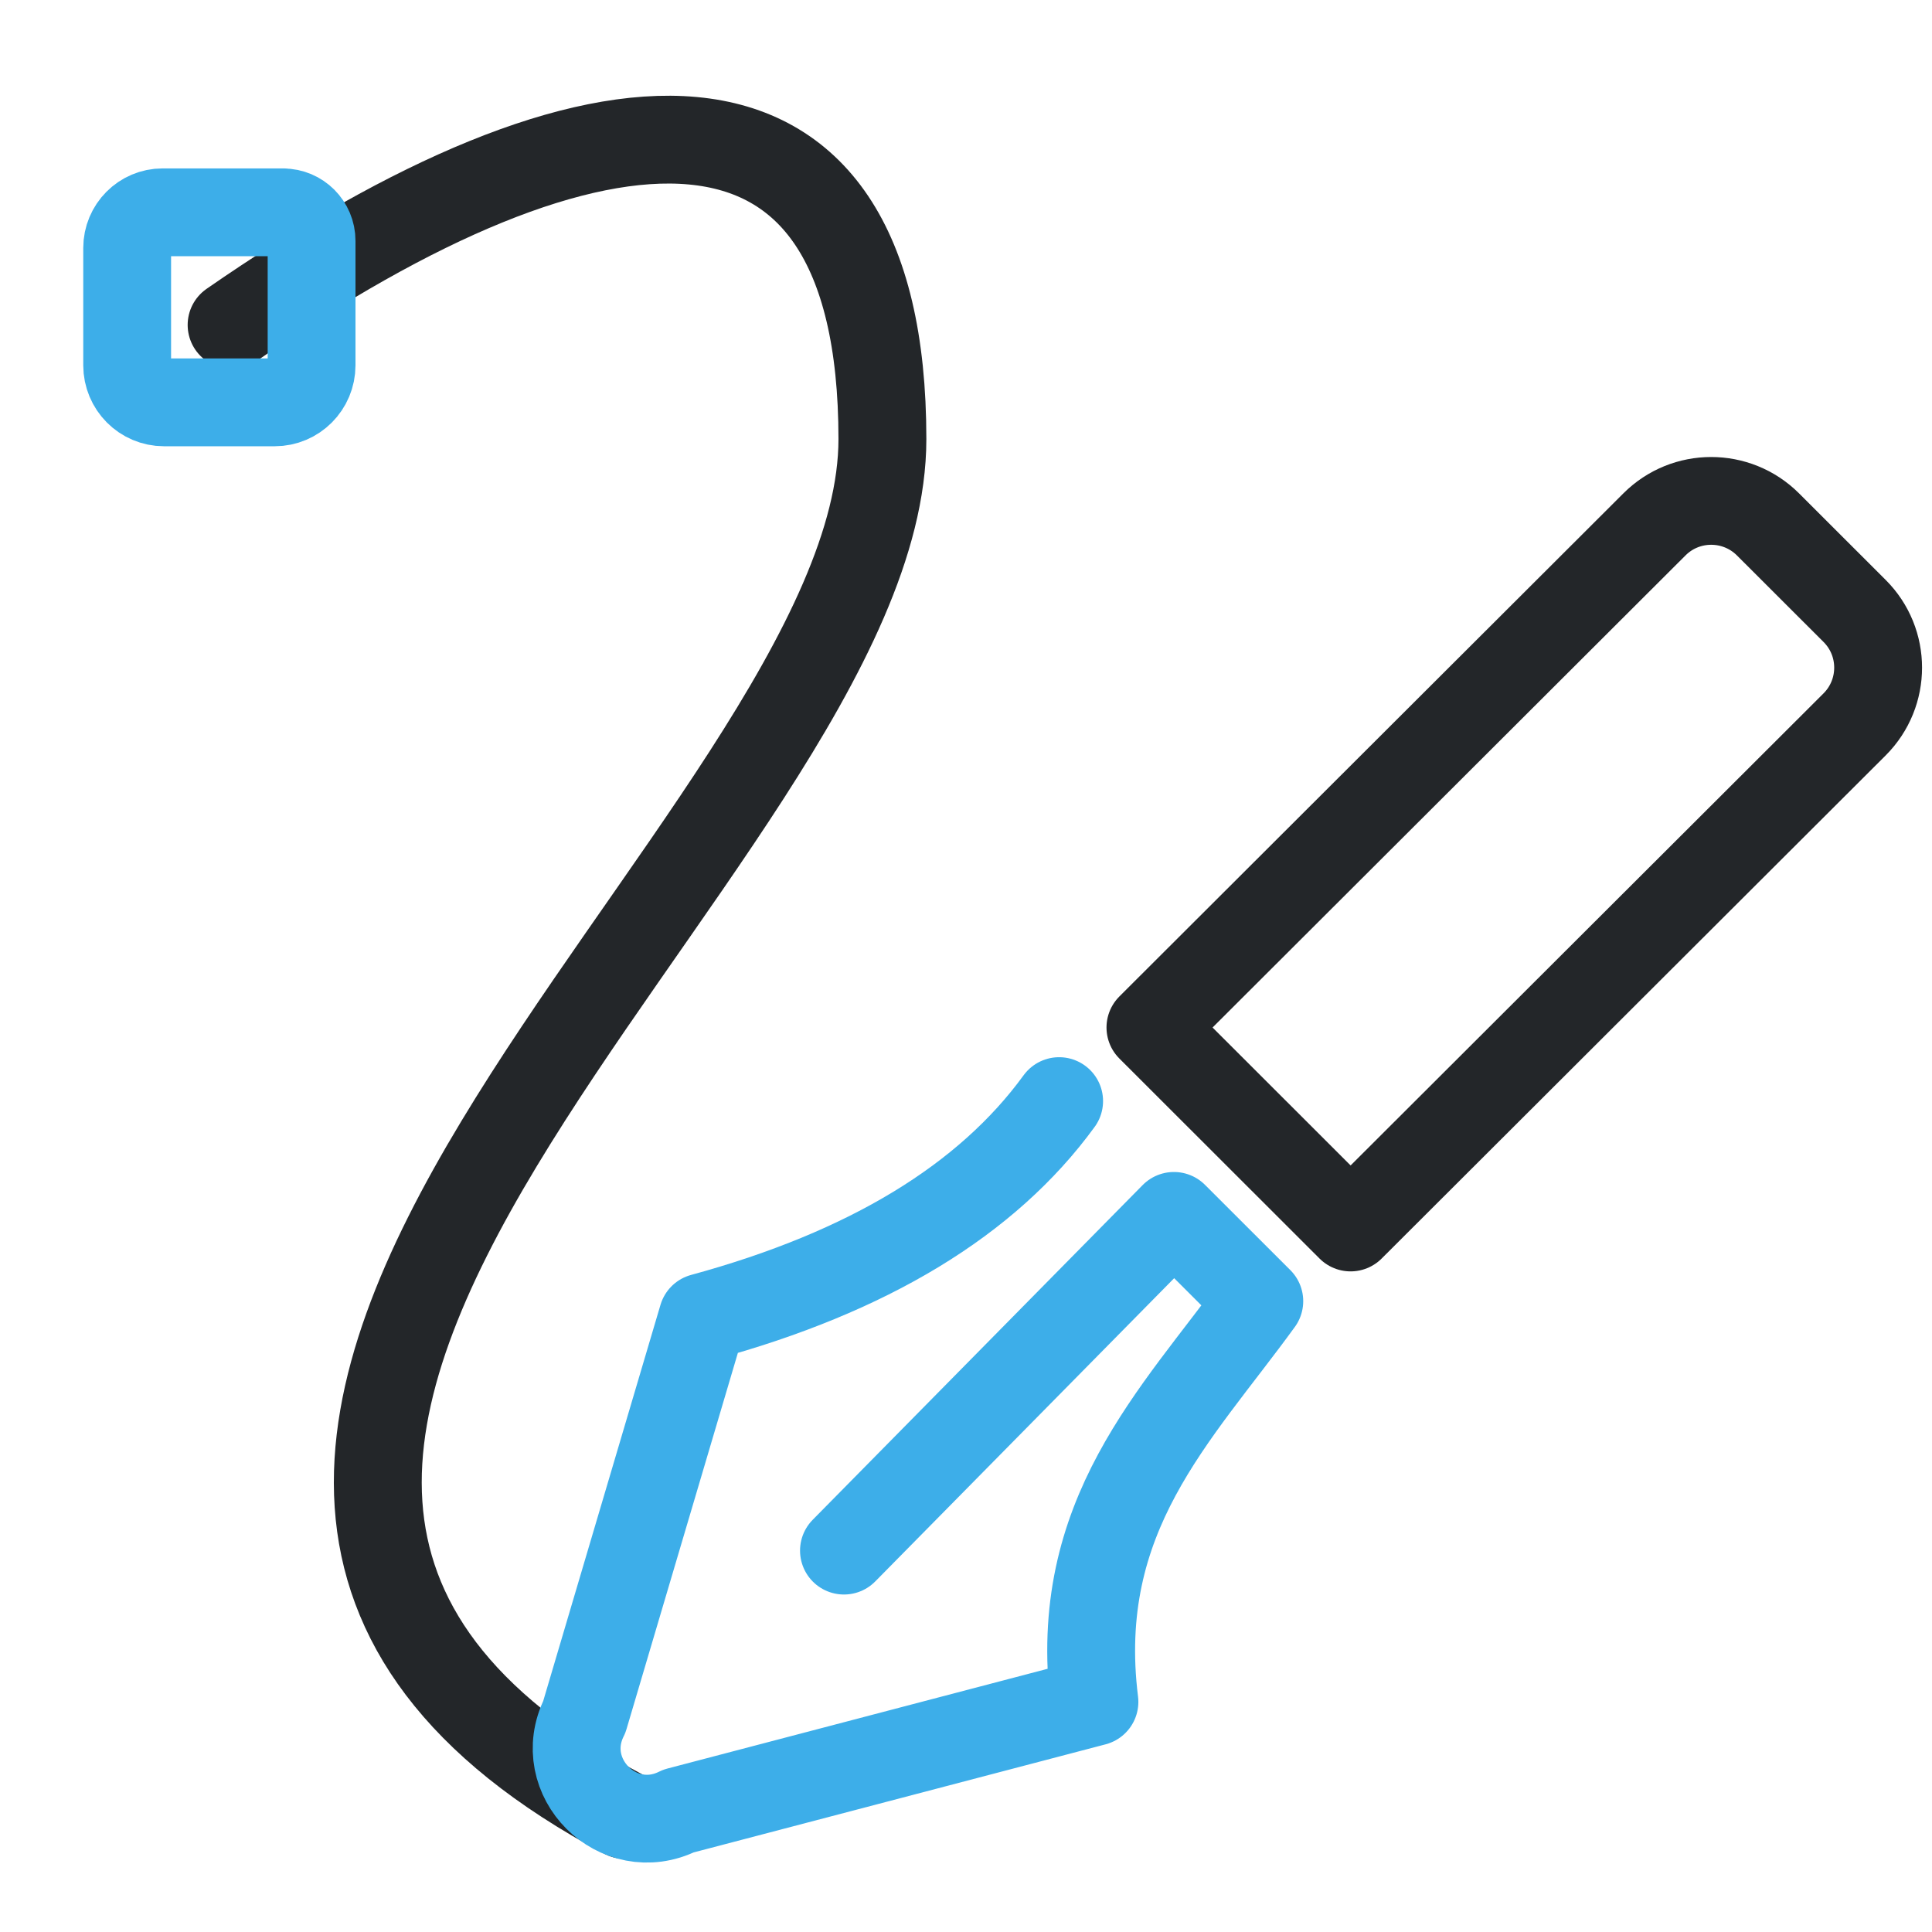
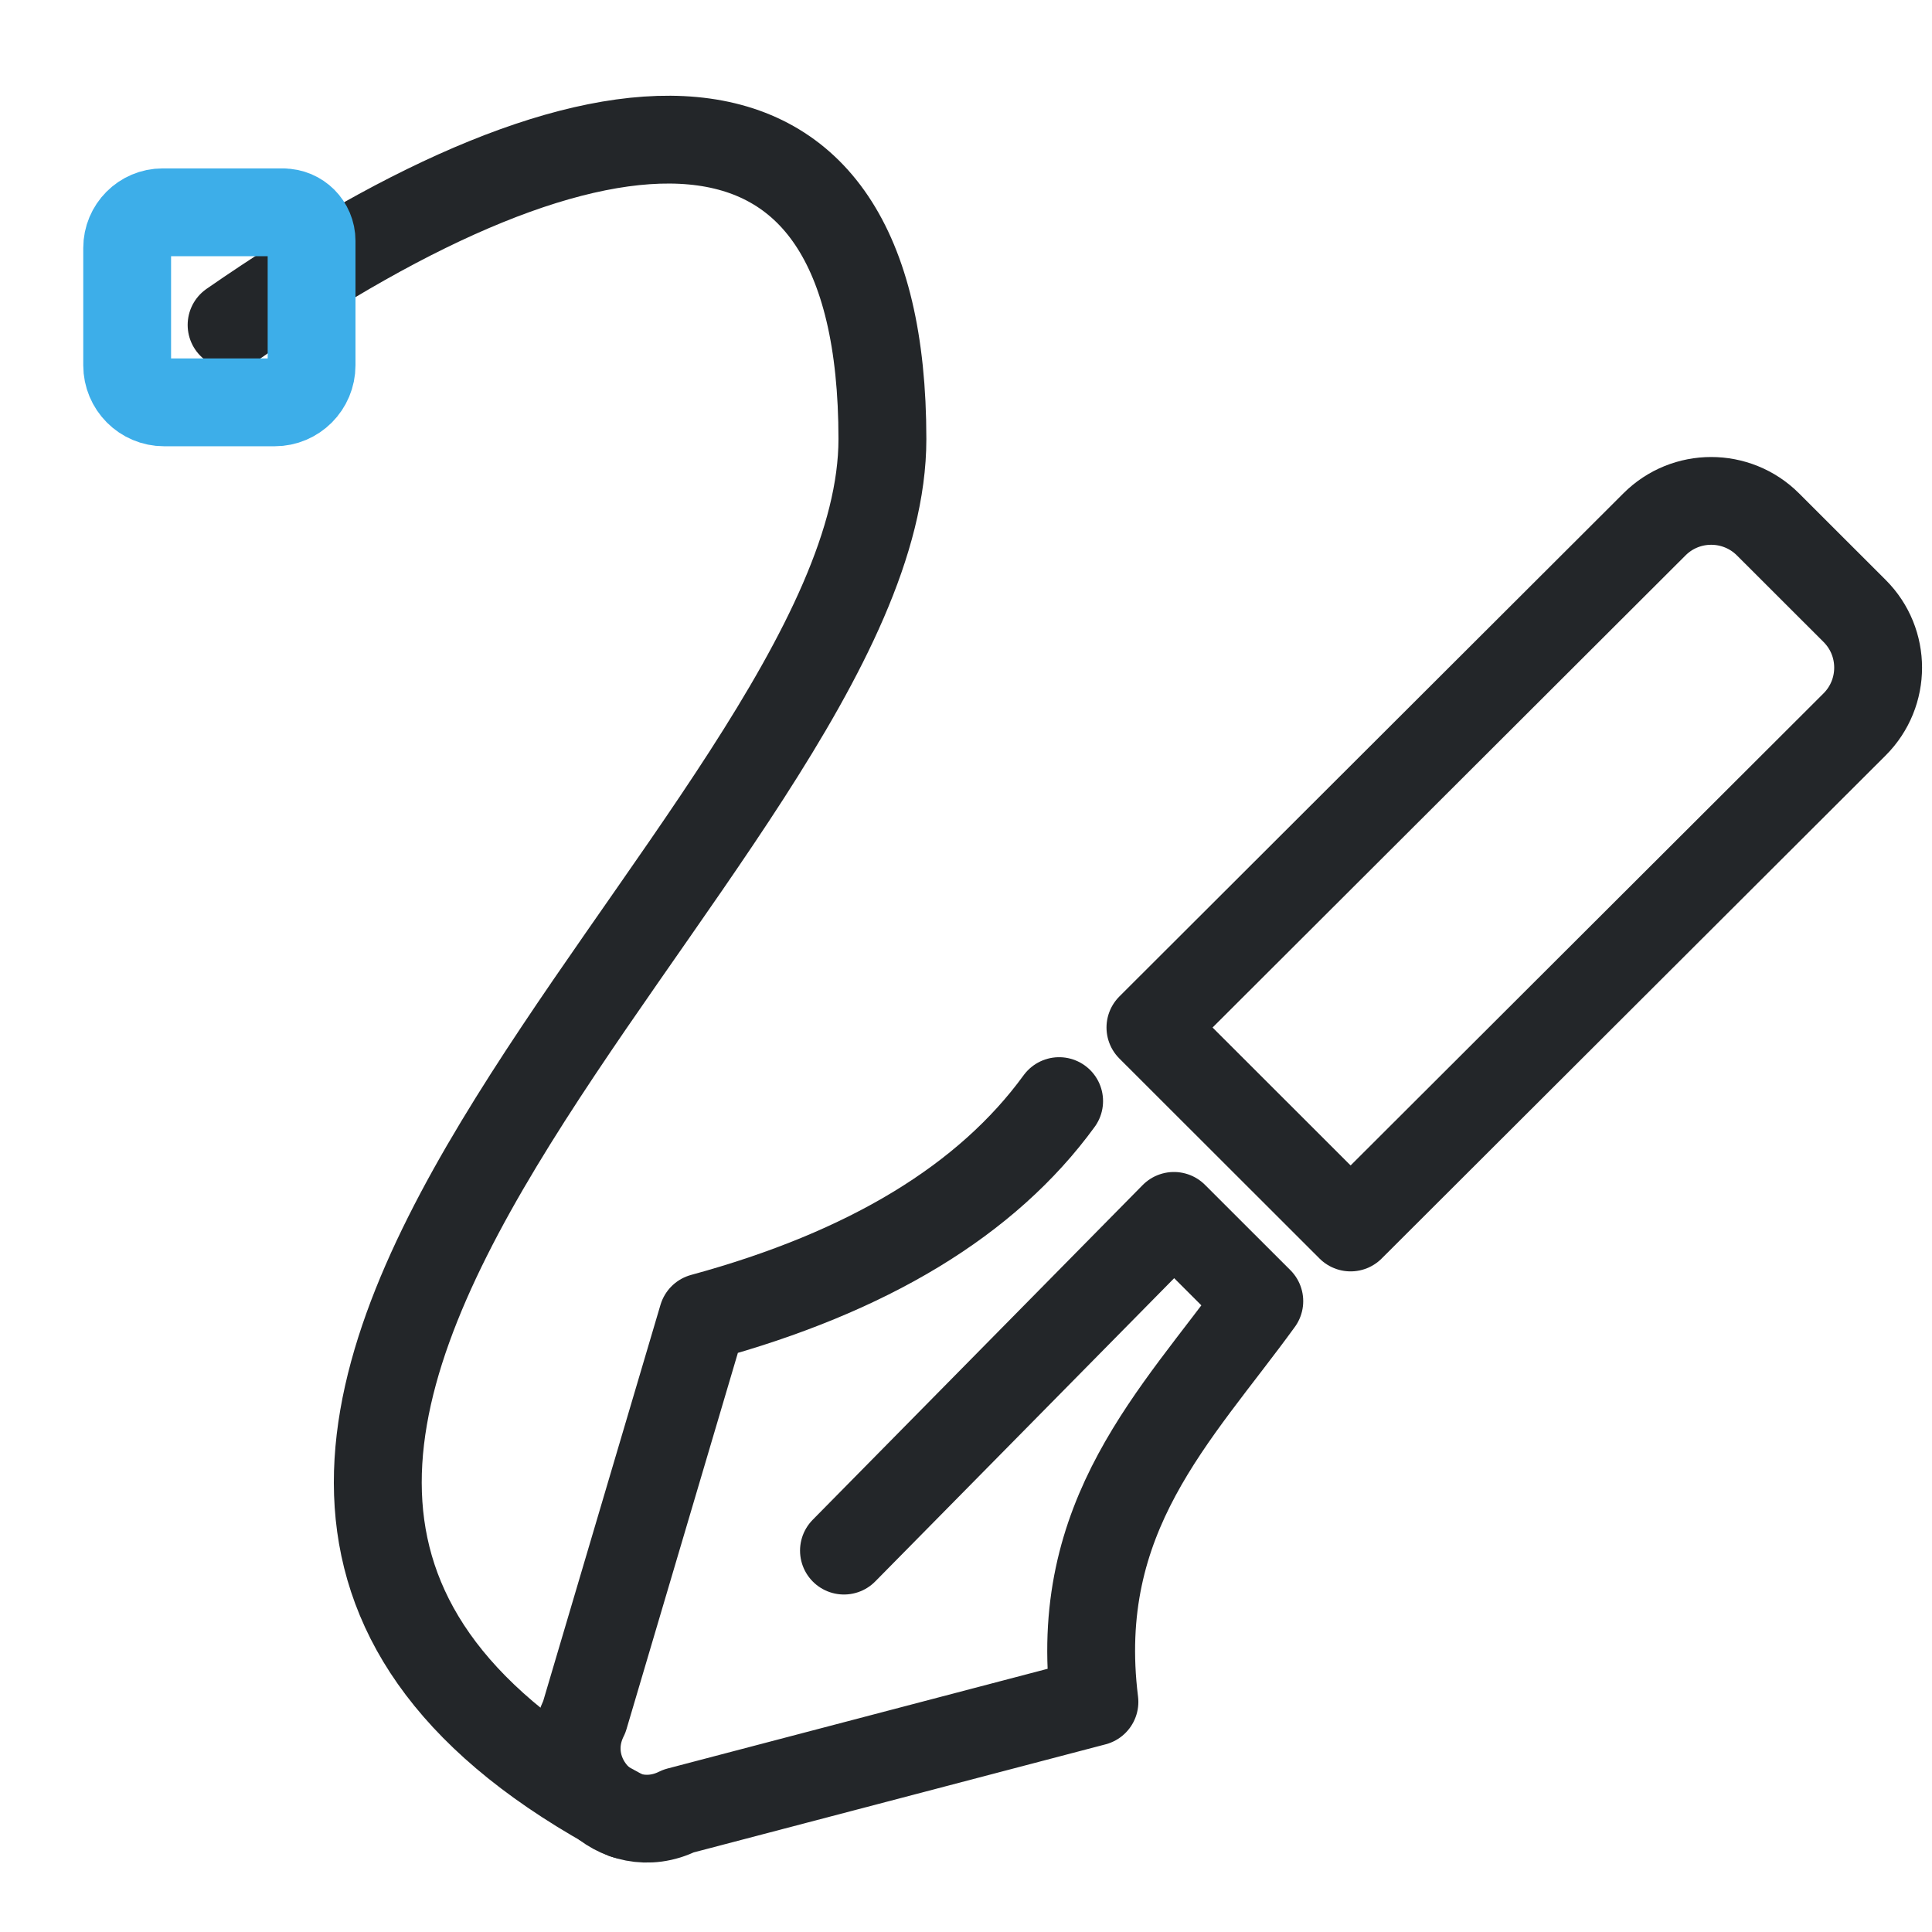
<svg xmlns="http://www.w3.org/2000/svg" width="22" height="22" viewBox="0 0 22 22" version="1.1" xml:space="preserve">
  <defs>
    <style id="current-color-scheme" type="text/css">
     .ColorScheme-Text { color:#232629; }
     .ColorScheme-Highlight { color:#3daee9; }
   </style>
    <style type="text/css">.ColorScheme-Text { color:#232629; }
     .ColorScheme-Highlight { color:#3daee9; }</style>
    <style type="text/css">.ColorScheme-Text { color:#232629; }</style>
    <style type="text/css">
     .ColorScheme-Text { color:#232629; }
     .ColorScheme-Highlight { color:#3daee9; }
   </style>
    <style type="text/css">
     .ColorScheme-Text { color:#232629; }
     .ColorScheme-Highlight { color:#3daee9; }
   </style>
    <style type="text/css">.ColorScheme-Text { color:#232629; }</style>
    <style type="text/css">.ColorScheme-Text { color:#232629; }</style>
    <style type="text/css">
     .ColorScheme-Text { color:#232629; }
     .ColorScheme-Highlight { color:#3daee9; }
   </style>
    <style type="text/css">.ColorScheme-Text { color:#232629; }
     .ColorScheme-Highlight { color:#3daee9; }</style>
    <style type="text/css">.ColorScheme-Text { color:#232629; }</style>
  </defs>
  <g transform="matrix(-1 0 0 1 19.551 -3.1924)">
    <g transform="matrix(.9632 0 0 .96242 .40502 2.1496)" style="stroke-width:1.039">
      <defs>
        <style type="text/css">.ColorScheme-Text { color:#232629; }</style>
        <style type="text/css">.ColorScheme-Text { color:#232629; }</style>
      </defs>
      <g class="ColorScheme-Text" transform="matrix(1.3529,0,0,1.3529,-1.8824,-1.8824)" style="stroke-width:.768">
        <g style="stroke-width:.768">
          <path class="ColorScheme-Text" d="m10.623 18.065c5.937-3.168-2.25-8.47-2.25-12.033 0-3.43 2.521-3.194 5.687-.998" style="fill:none;paint-order:fill markers stroke;stroke-linecap:round;stroke-linejoin:round;stroke-width:.768;stroke:currentColor" />
        </g>
      </g>
    </g>
    <path class="ColorScheme-Highlight" d="m16.326 5.61h1.373c.223 0 .404.182.404.406v1.336c0 .233-.188.422-.42.422h-1.26c-.232 0-.42-.189-.42-.422v-1.417c0-.179.145-.324.323-.324z" style="color:#3daee9;fill:none;paint-order:fill markers stroke;stroke-linecap:round;stroke-linejoin:round;stroke:currentColor" />
  </g>
  <g transform="translate(.070752 -1.5334)">
    <g transform="matrix(1.2359,0,0,1.2331,-2.5038,-2.2572)" style="stroke-width:1.095" />
    <g class="ColorScheme-Text" transform="matrix(.91355 0 0 .91279 9.2619 1.3912)" fill="none" stroke="currentColor" stroke-linecap="round" stroke-linejoin="round" style="paint-order:stroke fill markers;stroke-width:1.095">
-       <path d="m2.986 13.892c-.899 1.236-2.381 2.135-4.444 2.697l-1.474 4.984c-.376.752.422 1.551 1.175 1.175l5.183-1.361c-.289-2.325 1.019-3.57 2.055-4.999l-1.064-1.064-4.113 4.176" style="stroke-width:1.095;stroke:#3daee9" />
+       <path d="m2.986 13.892c-.899 1.236-2.381 2.135-4.444 2.697l-1.474 4.984c-.376.752.422 1.551 1.175 1.175l5.183-1.361c-.289-2.325 1.019-3.57 2.055-4.999l-1.064-1.064-4.113 4.176" style="stroke-width:1.095;stroke:#232629" />
      <path d="m6.619 15.469-2.495-2.495 6.283-6.277c.39-.39 1.023-.39 1.414 0l1.081 1.081c.39.39.39 1.023 0 1.414z" style="stroke-width:1.095" />
    </g>
  </g>
</svg>
